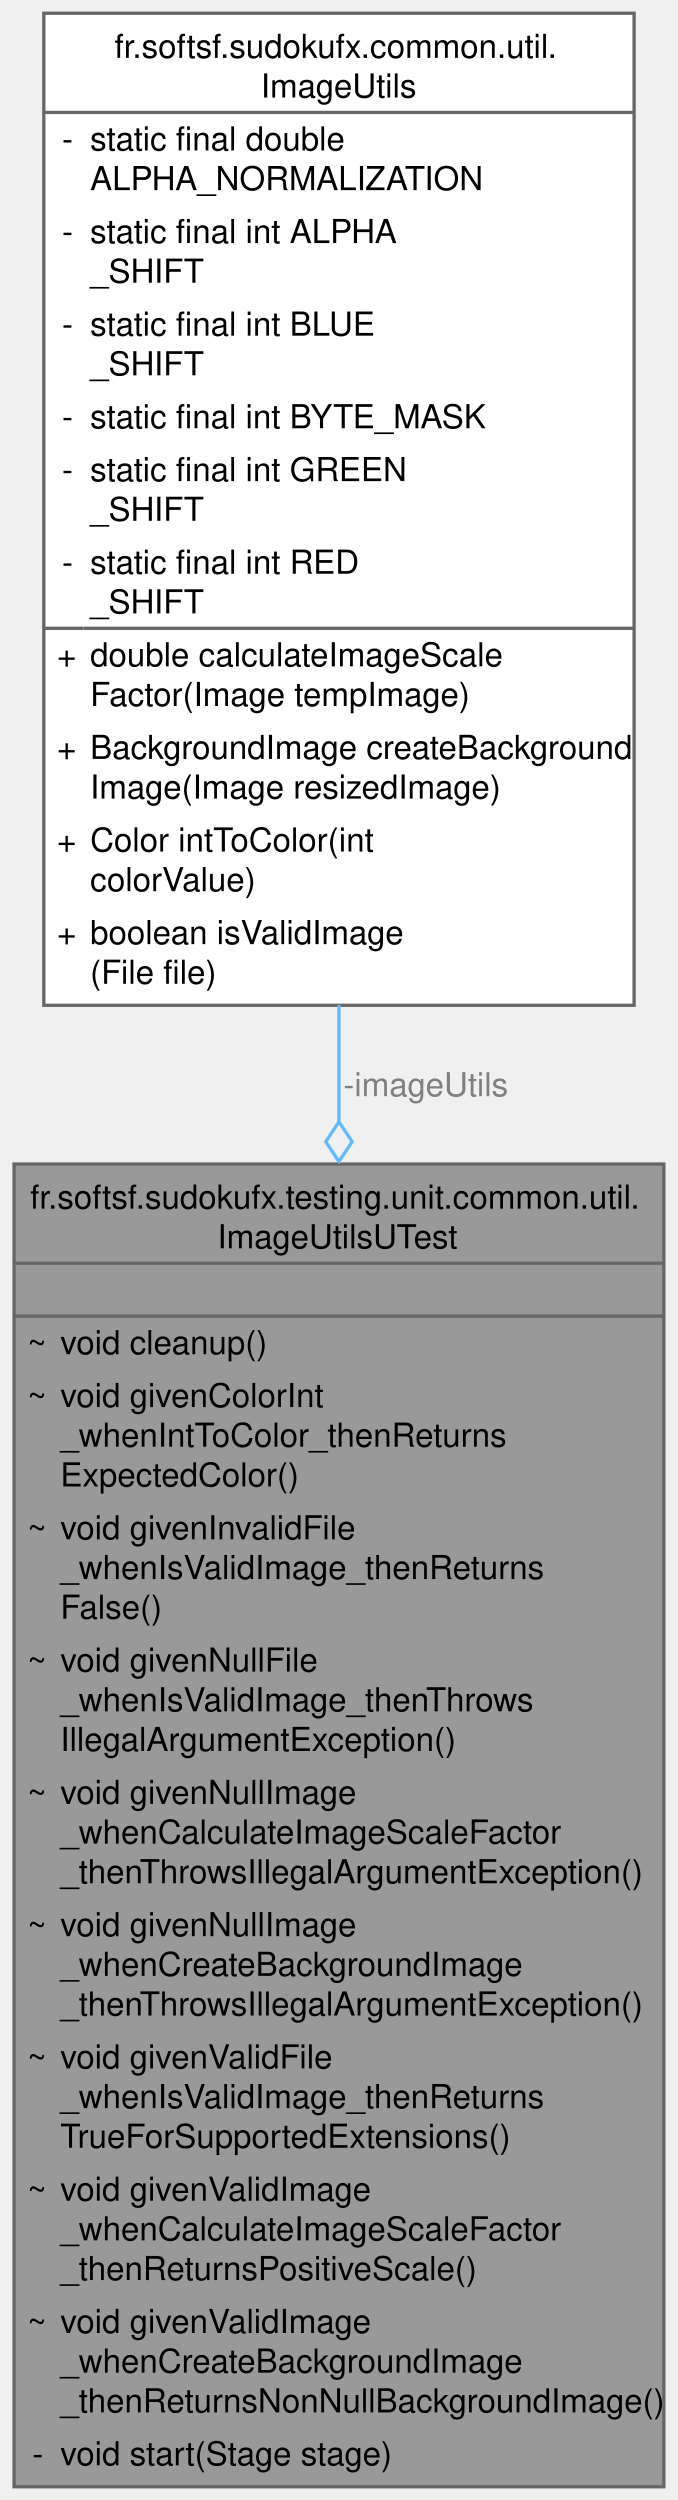
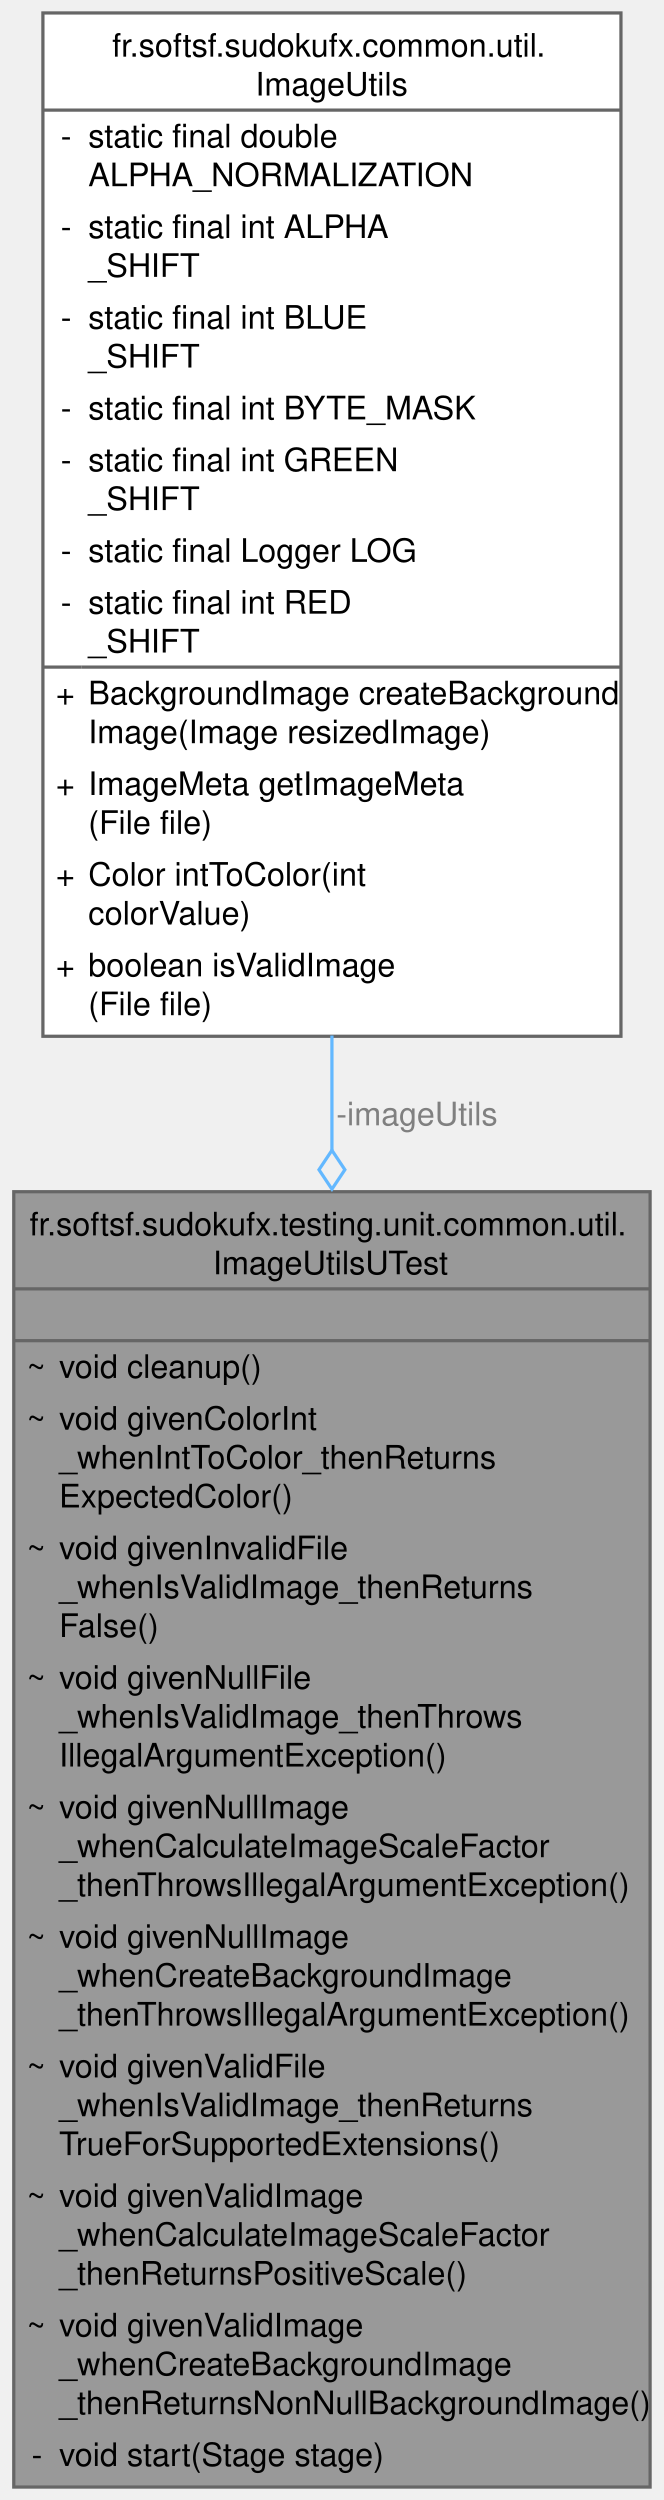
- <svg xmlns="http://www.w3.org/2000/svg" xmlns:xlink="http://www.w3.org/1999/xlink" width="205pt" height="756pt" viewBox="0.00 0.00 204.50 756.00">
-   <g id="graph0" class="graph" transform="scale(1 1) rotate(0) translate(4 752)">
+ <svg xmlns="http://www.w3.org/2000/svg" xmlns:xlink="http://www.w3.org/1999/xlink" width="205pt" height="772pt" viewBox="0.00 0.00 204.50 772.00">
+   <g id="graph0" class="graph" transform="scale(1 1) rotate(0) translate(4 768)">
    <g id="Node000001" class="node">
      <g id="a_Node000001">
        <a xlink:title=" ">
          <polygon fill="#999999" stroke="none" points="196.5,-400 0,-400 0,0 196.5,0 196.5,-400" />
          <text text-anchor="start" x="4.88" y="-386.5" font-family="Helvetica,sans-Serif" font-size="10.00">fr.softsf.sudokufx.testing.unit.common.util.</text>
          <text text-anchor="start" x="61.5" y="-374.5" font-family="Helvetica,sans-Serif" font-size="10.00">ImageUtilsUTest</text>
          <text text-anchor="start" x="96.75" y="-358.5" font-family="Helvetica,sans-Serif" font-size="10.00"> </text>
          <text text-anchor="start" x="4" y="-342.5" font-family="Helvetica,sans-Serif" font-size="10.00">~</text>
          <text text-anchor="start" x="14" y="-342.5" font-family="Helvetica,sans-Serif" font-size="10.00">void cleanup()</text>
          <text text-anchor="start" x="4" y="-326.5" font-family="Helvetica,sans-Serif" font-size="10.00">~</text>
          <text text-anchor="start" x="14" y="-326.5" font-family="Helvetica,sans-Serif" font-size="10.00">void givenColorInt</text>
          <text text-anchor="start" x="14" y="-314.5" font-family="Helvetica,sans-Serif" font-size="10.00">_whenIntToColor_thenReturns</text>
          <text text-anchor="start" x="14" y="-302.5" font-family="Helvetica,sans-Serif" font-size="10.00">ExpectedColor()</text>
          <text text-anchor="start" x="4" y="-286.5" font-family="Helvetica,sans-Serif" font-size="10.00">~</text>
          <text text-anchor="start" x="14" y="-286.5" font-family="Helvetica,sans-Serif" font-size="10.00">void givenInvalidFile</text>
          <text text-anchor="start" x="14" y="-274.5" font-family="Helvetica,sans-Serif" font-size="10.00">_whenIsValidImage_thenReturns</text>
          <text text-anchor="start" x="14" y="-262.5" font-family="Helvetica,sans-Serif" font-size="10.00">False()</text>
          <text text-anchor="start" x="4" y="-246.5" font-family="Helvetica,sans-Serif" font-size="10.00">~</text>
          <text text-anchor="start" x="14" y="-246.5" font-family="Helvetica,sans-Serif" font-size="10.00">void givenNullFile</text>
          <text text-anchor="start" x="14" y="-234.5" font-family="Helvetica,sans-Serif" font-size="10.00">_whenIsValidImage_thenThrows</text>
          <text text-anchor="start" x="14" y="-222.5" font-family="Helvetica,sans-Serif" font-size="10.00">IllegalArgumentException()</text>
          <text text-anchor="start" x="4" y="-206.5" font-family="Helvetica,sans-Serif" font-size="10.00">~</text>
          <text text-anchor="start" x="14" y="-206.5" font-family="Helvetica,sans-Serif" font-size="10.00">void givenNullImage</text>
          <text text-anchor="start" x="14" y="-194.5" font-family="Helvetica,sans-Serif" font-size="10.00">_whenCalculateImageScaleFactor</text>
          <text text-anchor="start" x="14" y="-182.5" font-family="Helvetica,sans-Serif" font-size="10.00">_thenThrowsIllegalArgumentException()</text>
          <text text-anchor="start" x="4" y="-166.5" font-family="Helvetica,sans-Serif" font-size="10.00">~</text>
          <text text-anchor="start" x="14" y="-166.5" font-family="Helvetica,sans-Serif" font-size="10.00">void givenNullImage</text>
          <text text-anchor="start" x="14" y="-154.5" font-family="Helvetica,sans-Serif" font-size="10.00">_whenCreateBackgroundImage</text>
          <text text-anchor="start" x="14" y="-142.5" font-family="Helvetica,sans-Serif" font-size="10.00">_thenThrowsIllegalArgumentException()</text>
          <text text-anchor="start" x="4" y="-126.5" font-family="Helvetica,sans-Serif" font-size="10.00">~</text>
          <text text-anchor="start" x="14" y="-126.5" font-family="Helvetica,sans-Serif" font-size="10.00">void givenValidFile</text>
          <text text-anchor="start" x="14" y="-114.5" font-family="Helvetica,sans-Serif" font-size="10.00">_whenIsValidImage_thenReturns</text>
          <text text-anchor="start" x="14" y="-102.5" font-family="Helvetica,sans-Serif" font-size="10.00">TrueForSupportedExtensions()</text>
          <text text-anchor="start" x="4" y="-86.5" font-family="Helvetica,sans-Serif" font-size="10.00">~</text>
          <text text-anchor="start" x="14" y="-86.5" font-family="Helvetica,sans-Serif" font-size="10.00">void givenValidImage</text>
          <text text-anchor="start" x="14" y="-74.5" font-family="Helvetica,sans-Serif" font-size="10.00">_whenCalculateImageScaleFactor</text>
          <text text-anchor="start" x="14" y="-62.5" font-family="Helvetica,sans-Serif" font-size="10.00">_thenReturnsPositiveScale()</text>
          <text text-anchor="start" x="4" y="-46.5" font-family="Helvetica,sans-Serif" font-size="10.00">~</text>
          <text text-anchor="start" x="14" y="-46.5" font-family="Helvetica,sans-Serif" font-size="10.00">void givenValidImage</text>
          <text text-anchor="start" x="14" y="-34.5" font-family="Helvetica,sans-Serif" font-size="10.00">_whenCreateBackgroundImage</text>
          <text text-anchor="start" x="14" y="-22.5" font-family="Helvetica,sans-Serif" font-size="10.00">_thenReturnsNonNullBackgroundImage()</text>
          <text text-anchor="start" x="5.5" y="-6.5" font-family="Helvetica,sans-Serif" font-size="10.00">-</text>
          <text text-anchor="start" x="14" y="-6.5" font-family="Helvetica,sans-Serif" font-size="10.00">void start(Stage stage)</text>
          <polygon fill="#666666" stroke="#666666" points="0,-370 0,-370 196.5,-370 196.5,-370 0,-370" />
          <polygon fill="#666666" stroke="#666666" points="0,-354 0,-354 196.5,-354 196.5,-354 0,-354" />
          <polygon fill="none" stroke="#666666" points="0,0 0,-400 196.5,-400 196.5,0 0,0" />
        </a>
      </g>
    </g>
    <g id="Node000002" class="node">
      <g id="a_Node000002">
        <a xlink:href="classfr_1_1softsf_1_1sudokufx_1_1common_1_1util_1_1_image_utils.html" target="_top" xlink:title="Utility class providing helper methods for common image-related operations in JavaFX.">
-           <polygon fill="white" stroke="none" points="187.5,-748 9,-748 9,-448 187.5,-448 187.5,-748" />
-           <text text-anchor="start" x="30.38" y="-734.5" font-family="Helvetica,sans-Serif" font-size="10.00">fr.softsf.sudokufx.common.util.</text>
-           <text text-anchor="start" x="74.62" y="-722.5" font-family="Helvetica,sans-Serif" font-size="10.00">ImageUtils</text>
-           <text text-anchor="start" x="14.5" y="-706.5" font-family="Helvetica,sans-Serif" font-size="10.00">-</text>
-           <text text-anchor="start" x="23" y="-706.5" font-family="Helvetica,sans-Serif" font-size="10.00">static final double</text>
-           <text text-anchor="start" x="23" y="-694.5" font-family="Helvetica,sans-Serif" font-size="10.00"> ALPHA_NORMALIZATION</text>
-           <text text-anchor="start" x="14.5" y="-678.5" font-family="Helvetica,sans-Serif" font-size="10.00">-</text>
-           <text text-anchor="start" x="23" y="-678.5" font-family="Helvetica,sans-Serif" font-size="10.00">static final int ALPHA</text>
-           <text text-anchor="start" x="23" y="-666.5" font-family="Helvetica,sans-Serif" font-size="10.00">_SHIFT</text>
-           <text text-anchor="start" x="14.5" y="-650.5" font-family="Helvetica,sans-Serif" font-size="10.00">-</text>
-           <text text-anchor="start" x="23" y="-650.5" font-family="Helvetica,sans-Serif" font-size="10.00">static final int BLUE</text>
-           <text text-anchor="start" x="23" y="-638.5" font-family="Helvetica,sans-Serif" font-size="10.00">_SHIFT</text>
+           <polygon fill="white" stroke="none" points="187.5,-764 9,-764 9,-448 187.5,-448 187.5,-764" />
+           <text text-anchor="start" x="30.38" y="-750.5" font-family="Helvetica,sans-Serif" font-size="10.00">fr.softsf.sudokufx.common.util.</text>
+           <text text-anchor="start" x="74.62" y="-738.5" font-family="Helvetica,sans-Serif" font-size="10.00">ImageUtils</text>
+           <text text-anchor="start" x="14.5" y="-722.5" font-family="Helvetica,sans-Serif" font-size="10.00">-</text>
+           <text text-anchor="start" x="23" y="-722.5" font-family="Helvetica,sans-Serif" font-size="10.00">static final double</text>
+           <text text-anchor="start" x="23" y="-710.5" font-family="Helvetica,sans-Serif" font-size="10.00"> ALPHA_NORMALIZATION</text>
+           <text text-anchor="start" x="14.5" y="-694.5" font-family="Helvetica,sans-Serif" font-size="10.00">-</text>
+           <text text-anchor="start" x="23" y="-694.5" font-family="Helvetica,sans-Serif" font-size="10.00">static final int ALPHA</text>
+           <text text-anchor="start" x="23" y="-682.5" font-family="Helvetica,sans-Serif" font-size="10.00">_SHIFT</text>
+           <text text-anchor="start" x="14.5" y="-666.5" font-family="Helvetica,sans-Serif" font-size="10.00">-</text>
+           <text text-anchor="start" x="23" y="-666.5" font-family="Helvetica,sans-Serif" font-size="10.00">static final int BLUE</text>
+           <text text-anchor="start" x="23" y="-654.5" font-family="Helvetica,sans-Serif" font-size="10.00">_SHIFT</text>
+           <text text-anchor="start" x="14.5" y="-638.5" font-family="Helvetica,sans-Serif" font-size="10.00">-</text>
+           <text text-anchor="start" x="23" y="-638.5" font-family="Helvetica,sans-Serif" font-size="10.00">static final int BYTE_MASK</text>
          <text text-anchor="start" x="14.5" y="-622.5" font-family="Helvetica,sans-Serif" font-size="10.00">-</text>
-           <text text-anchor="start" x="23" y="-622.5" font-family="Helvetica,sans-Serif" font-size="10.00">static final int BYTE_MASK</text>
-           <text text-anchor="start" x="14.5" y="-606.5" font-family="Helvetica,sans-Serif" font-size="10.00">-</text>
-           <text text-anchor="start" x="23" y="-606.5" font-family="Helvetica,sans-Serif" font-size="10.00">static final int GREEN</text>
-           <text text-anchor="start" x="23" y="-594.5" font-family="Helvetica,sans-Serif" font-size="10.00">_SHIFT</text>
+           <text text-anchor="start" x="23" y="-622.5" font-family="Helvetica,sans-Serif" font-size="10.00">static final int GREEN</text>
+           <text text-anchor="start" x="23" y="-610.5" font-family="Helvetica,sans-Serif" font-size="10.00">_SHIFT</text>
+           <text text-anchor="start" x="14.5" y="-594.5" font-family="Helvetica,sans-Serif" font-size="10.00">-</text>
+           <text text-anchor="start" x="23" y="-594.5" font-family="Helvetica,sans-Serif" font-size="10.00">static final Logger LOG</text>
          <text text-anchor="start" x="14.5" y="-578.5" font-family="Helvetica,sans-Serif" font-size="10.00">-</text>
          <text text-anchor="start" x="23" y="-578.5" font-family="Helvetica,sans-Serif" font-size="10.00">static final int RED</text>
          <text text-anchor="start" x="23" y="-566.5" font-family="Helvetica,sans-Serif" font-size="10.00">_SHIFT</text>
          <text text-anchor="start" x="13" y="-550.5" font-family="Helvetica,sans-Serif" font-size="10.00">+</text>
-           <text text-anchor="start" x="23" y="-550.5" font-family="Helvetica,sans-Serif" font-size="10.00">double calculateImageScale</text>
-           <text text-anchor="start" x="23" y="-538.5" font-family="Helvetica,sans-Serif" font-size="10.00">Factor(Image tempImage)</text>
+           <text text-anchor="start" x="23" y="-550.5" font-family="Helvetica,sans-Serif" font-size="10.00">BackgroundImage createBackground</text>
+           <text text-anchor="start" x="23" y="-538.5" font-family="Helvetica,sans-Serif" font-size="10.00">Image(Image resizedImage)</text>
          <text text-anchor="start" x="13" y="-522.5" font-family="Helvetica,sans-Serif" font-size="10.00">+</text>
-           <text text-anchor="start" x="23" y="-522.5" font-family="Helvetica,sans-Serif" font-size="10.00">BackgroundImage createBackground</text>
-           <text text-anchor="start" x="23" y="-510.5" font-family="Helvetica,sans-Serif" font-size="10.00">Image(Image resizedImage)</text>
+           <text text-anchor="start" x="23" y="-522.5" font-family="Helvetica,sans-Serif" font-size="10.00">ImageMeta getImageMeta</text>
+           <text text-anchor="start" x="23" y="-510.5" font-family="Helvetica,sans-Serif" font-size="10.00">(File file)</text>
          <text text-anchor="start" x="13" y="-494.5" font-family="Helvetica,sans-Serif" font-size="10.00">+</text>
          <text text-anchor="start" x="23" y="-494.5" font-family="Helvetica,sans-Serif" font-size="10.00">Color intToColor(int</text>
          <text text-anchor="start" x="23" y="-482.5" font-family="Helvetica,sans-Serif" font-size="10.00"> colorValue)</text>
          <text text-anchor="start" x="13" y="-466.5" font-family="Helvetica,sans-Serif" font-size="10.00">+</text>
          <text text-anchor="start" x="23" y="-466.5" font-family="Helvetica,sans-Serif" font-size="10.00">boolean isValidImage</text>
          <text text-anchor="start" x="23" y="-454.5" font-family="Helvetica,sans-Serif" font-size="10.00">(File file)</text>
-           <polygon fill="#666666" stroke="#666666" points="9,-718 9,-718 187.5,-718 187.5,-718 9,-718" />
+           <polygon fill="#666666" stroke="#666666" points="9,-734 9,-734 187.5,-734 187.5,-734 9,-734" />
          <polygon fill="#666666" stroke="#666666" points="9,-562 9,-562 21,-562 21,-562 9,-562" />
          <polygon fill="#666666" stroke="#666666" points="21,-562 21,-562 187.5,-562 187.5,-562 21,-562" />
-           <polygon fill="none" stroke="#666666" points="9,-448 9,-748 187.5,-748 187.5,-448 9,-448" />
+           <polygon fill="none" stroke="#666666" points="9,-448 9,-764 187.5,-764 187.5,-448 9,-448" />
        </a>
      </g>
    </g>
    <g id="edge1_Node000001_Node000002" class="edge">
      <g id="a_edge1_Node000001_Node000002">
        <a xlink:title=" ">
-           <path fill="none" stroke="#63b8ff" d="M98.25,-448.14C98.25,-436.54 98.25,-424.7 98.25,-412.79" />
-           <polygon fill="none" stroke="#63b8ff" points="98.25,-412.76 94.25,-406.76 98.25,-400.76 102.25,-406.76 98.25,-412.76" />
+           <path fill="none" stroke="#63b8ff" d="M98.25,-448.22C98.25,-436.58 98.25,-424.72 98.25,-412.82" />
+           <polygon fill="none" stroke="#63b8ff" points="98.25,-412.79 94.25,-406.79 98.25,-400.79 102.25,-406.79 98.25,-412.79" />
        </a>
      </g>
      <text text-anchor="middle" x="124.5" y="-420.5" font-family="Helvetica,sans-Serif" font-size="10.00" fill="grey"> -imageUtils</text>
    </g>
  </g>
</svg>
